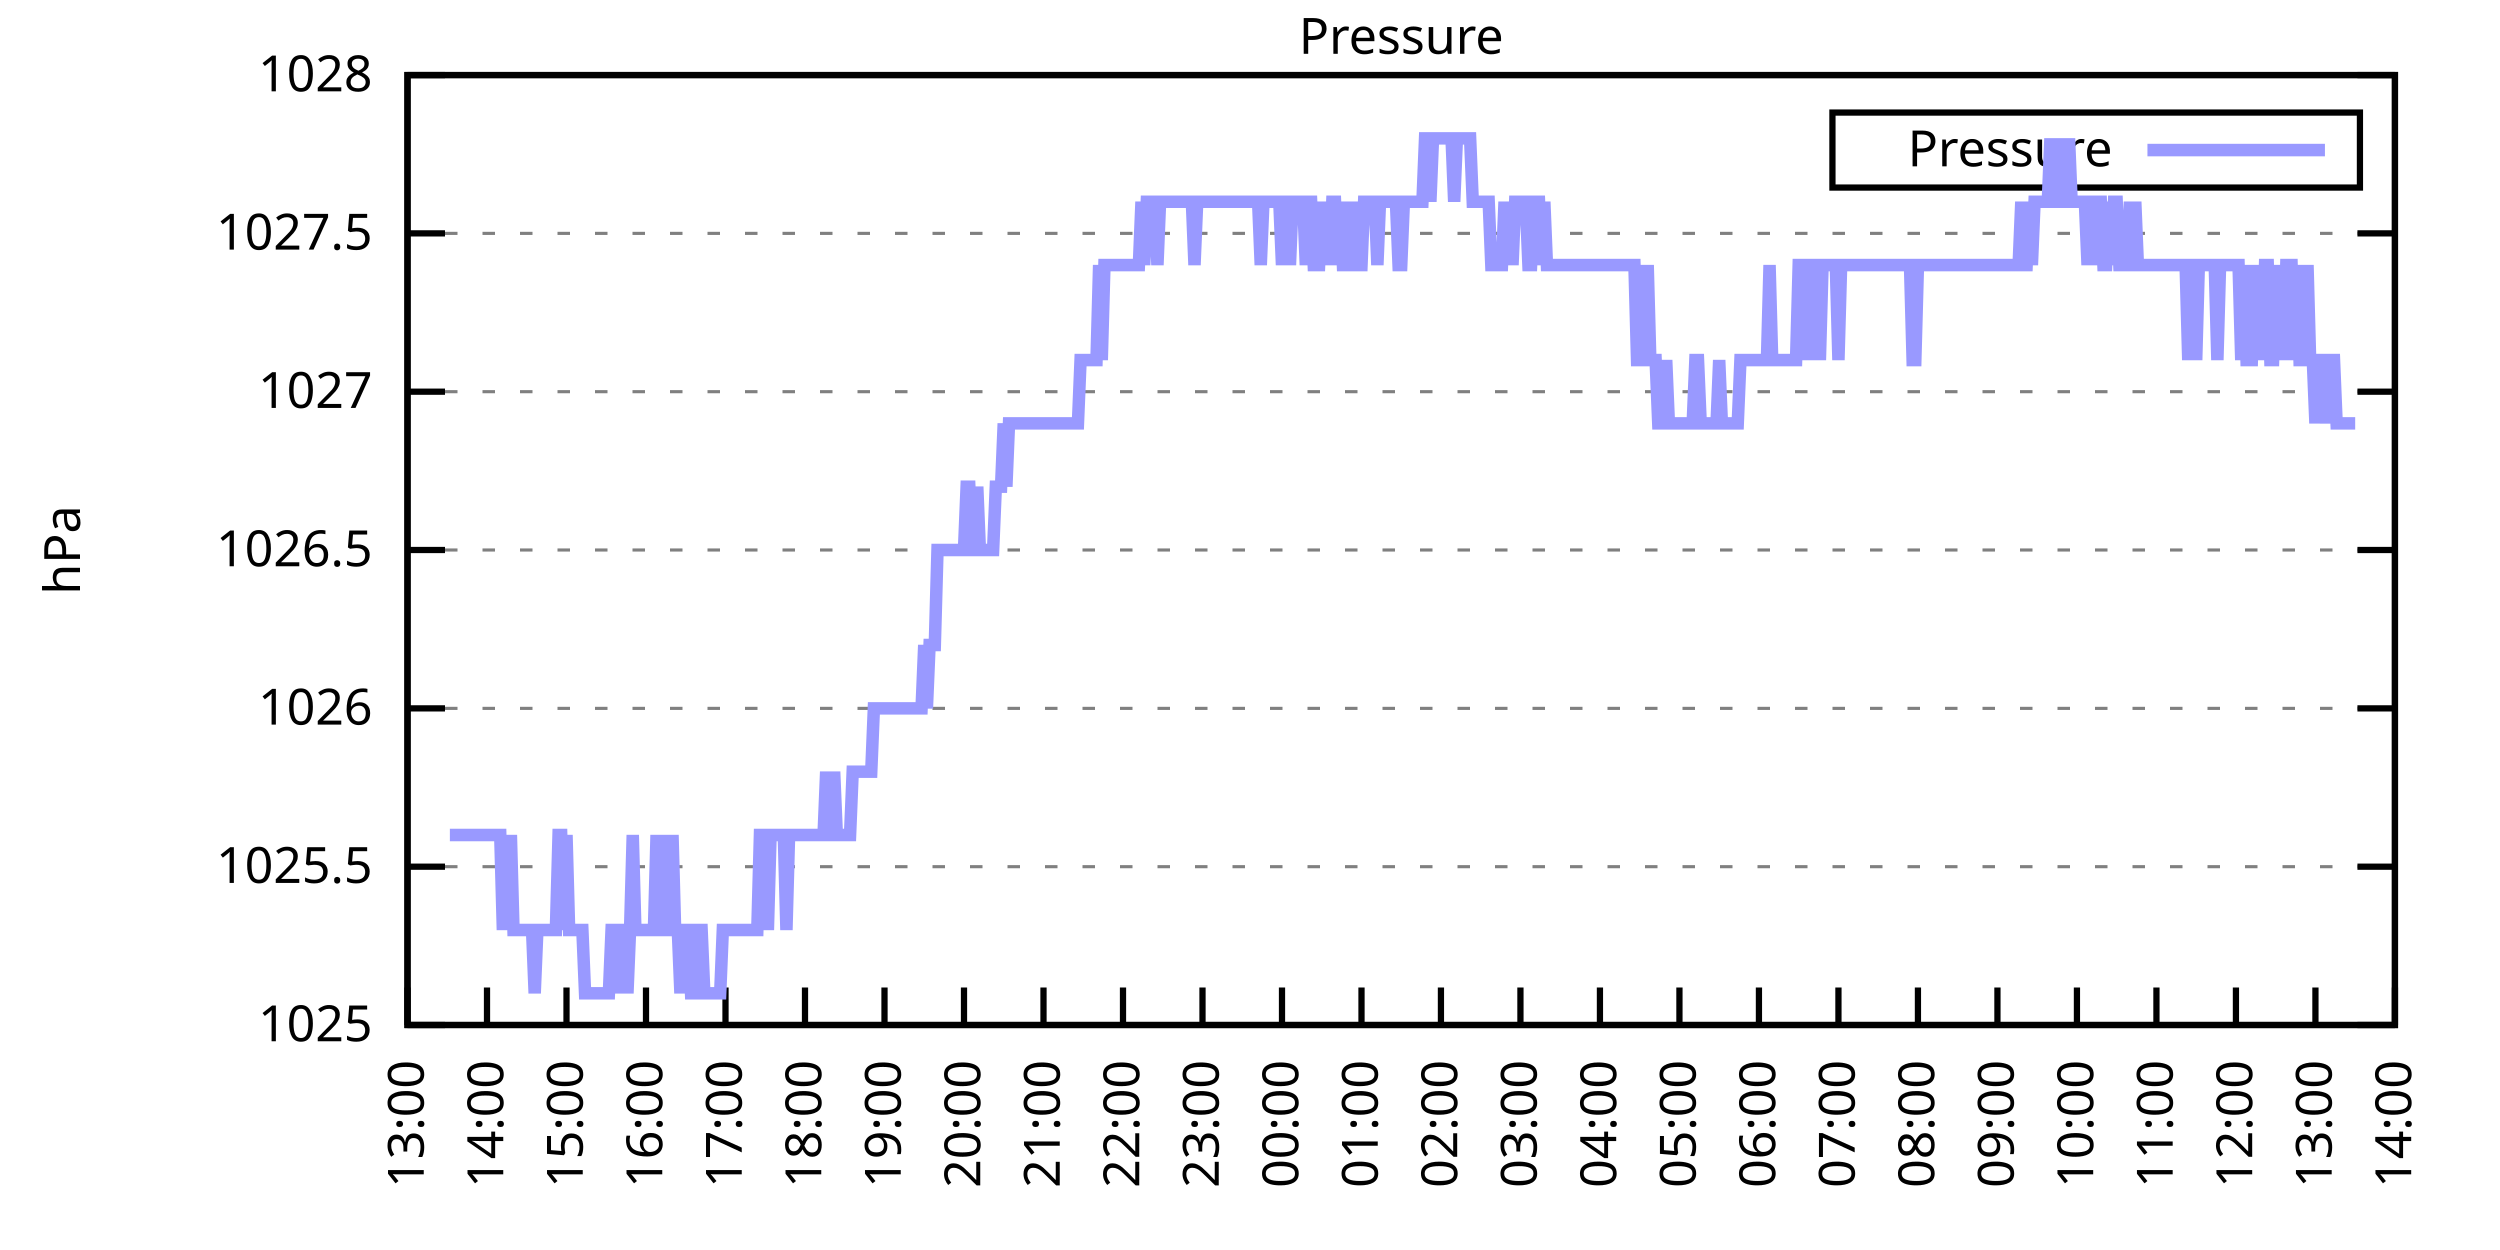
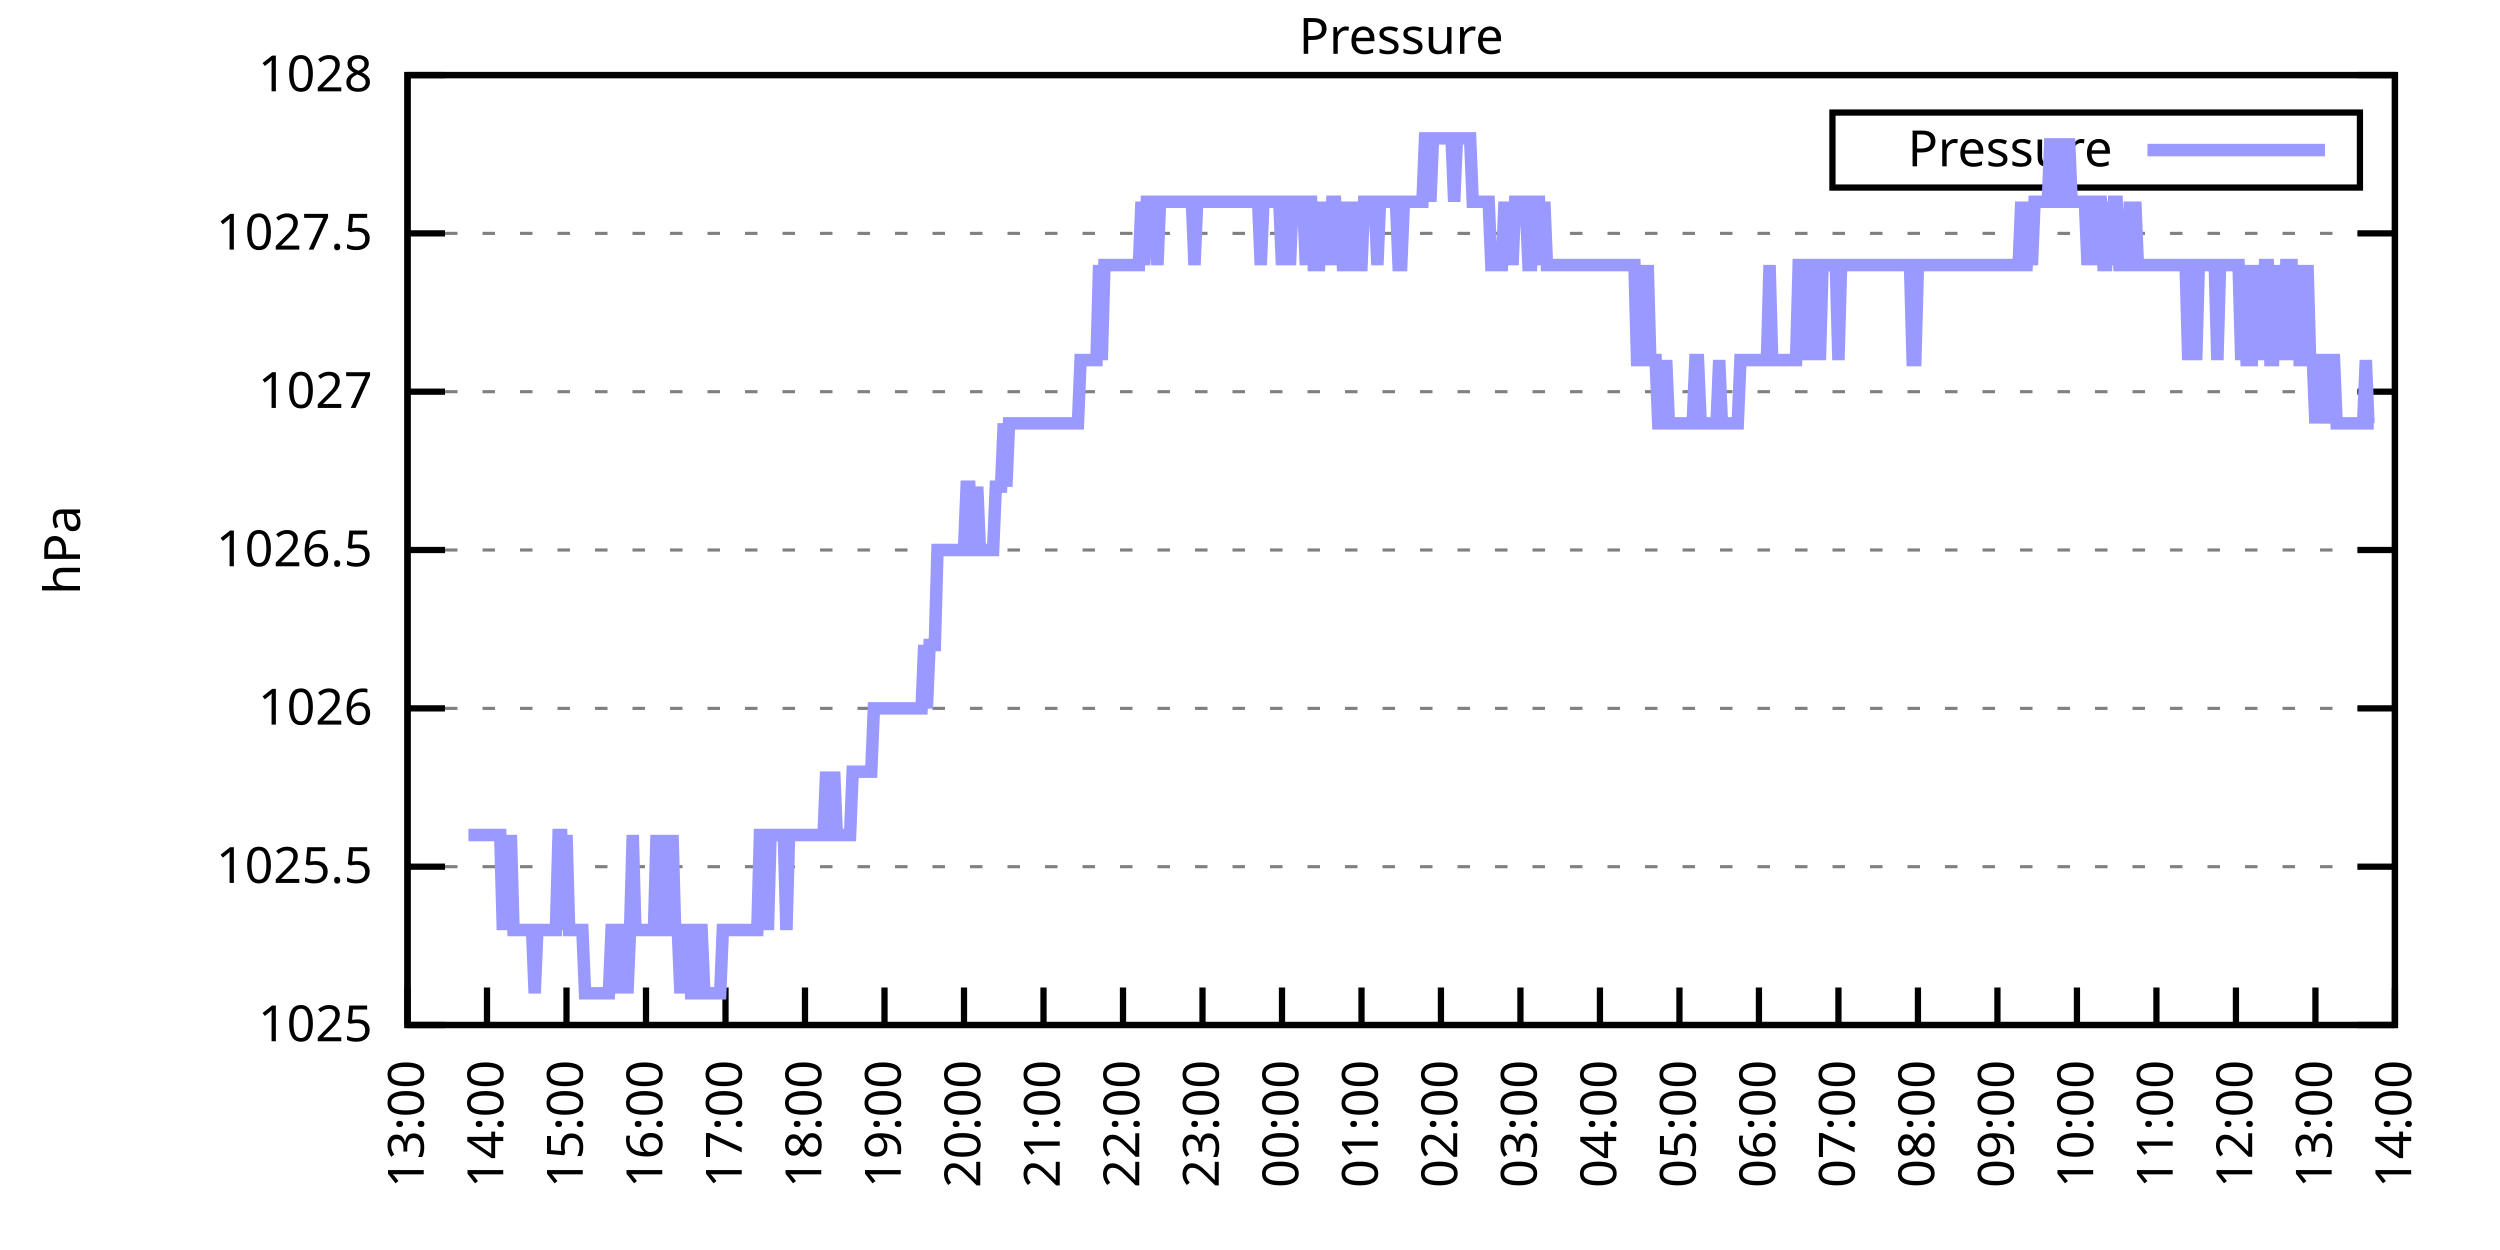
<svg xmlns="http://www.w3.org/2000/svg" xmlns:xlink="http://www.w3.org/1999/xlink" width="400" height="200" viewBox="0 0 400 200">
  <g id="gnuplot_canvas">
    <rect x="0" y="0" width="400" height="200" fill="none" />
    <defs>
      <circle id="gpDot" r="0.5" stroke-width="0.5" stroke="currentColor" />
      <path id="gpPt0" stroke-width="0.333" stroke="currentColor" d="M-1,0 h2 M0,-1 v2" />
      <path id="gpPt1" stroke-width="0.333" stroke="currentColor" d="M-1,-1 L1,1 M1,-1 L-1,1" />
      <path id="gpPt2" stroke-width="0.333" stroke="currentColor" d="M-1,0 L1,0 M0,-1 L0,1 M-1,-1 L1,1 M-1,1 L1,-1" />
      <rect id="gpPt3" stroke-width="0.333" stroke="currentColor" x="-1" y="-1" width="2" height="2" />
      <rect id="gpPt4" stroke-width="0.333" stroke="currentColor" fill="currentColor" x="-1" y="-1" width="2" height="2" />
      <circle id="gpPt5" stroke-width="0.333" stroke="currentColor" cx="0" cy="0" r="1" />
      <use xlink:href="#gpPt5" id="gpPt6" fill="currentColor" stroke="none" />
      <path id="gpPt7" stroke-width="0.333" stroke="currentColor" d="M0,-1.33 L-1.33,0.67 L1.33,0.67 z" />
      <use xlink:href="#gpPt7" id="gpPt8" fill="currentColor" stroke="none" />
      <use xlink:href="#gpPt7" id="gpPt9" stroke="currentColor" transform="rotate(180)" />
      <use xlink:href="#gpPt9" id="gpPt10" fill="currentColor" stroke="none" />
      <use xlink:href="#gpPt3" id="gpPt11" stroke="currentColor" transform="rotate(45)" />
      <use xlink:href="#gpPt11" id="gpPt12" fill="currentColor" stroke="none" />
      <path id="gpPt13" stroke-width="0.333" stroke="currentColor" d="M0,1.330 L1.265,0.411 L0.782,-1.067 L-0.782,-1.076 L-1.265,0.411 z" />
      <use xlink:href="#gpPt13" id="gpPt14" fill="currentColor" stroke="none" />
      <filter id="textbox" filterUnits="objectBoundingBox" x="0" y="0" height="1" width="1">
        <feFlood flood-color="white" flood-opacity="1" result="bgnd" />
        <feComposite in="SourceGraphic" in2="bgnd" operator="atop" />
      </filter>
      <filter id="greybox" filterUnits="objectBoundingBox" x="0" y="0" height="1" width="1">
        <feFlood flood-color="lightgrey" flood-opacity="1" result="grey" />
        <feComposite in="SourceGraphic" in2="grey" operator="atop" />
      </filter>
    </defs>
    <g fill="none" color="white" stroke="currentColor" stroke-width="1.00" stroke-linecap="butt" stroke-linejoin="miter">
</g>
    <g fill="none" color="black" stroke="currentColor" stroke-width="1.00" stroke-linecap="butt" stroke-linejoin="miter">
      <g stroke="none" shape-rendering="crispEdges">
        <polygon fill="rgb(255, 255, 255)" points="65.20,164.00 383.18,164.00 383.18,12.02 65.20,12.02 " />
      </g>
    </g>
    <g fill="none" color="black" stroke="currentColor" stroke-width="1.00" stroke-linecap="butt" stroke-linejoin="miter">
</g>
    <g fill="none" color="black" stroke="black" stroke-width="0.50" stroke-linecap="butt" stroke-linejoin="miter">
</g>
    <g fill="none" color="gray" stroke="currentColor" stroke-width="0.50" stroke-linecap="butt" stroke-linejoin="miter">
      <path stroke="gray" stroke-dasharray="2,4" class="gridline" d="M65.20,164.00 L383.19,164.00  " />
    </g>
    <g fill="none" color="gray" stroke="gray" stroke-width="1.00" stroke-linecap="butt" stroke-linejoin="miter">
</g>
    <g fill="none" color="black" stroke="currentColor" stroke-width="1.00" stroke-linecap="butt" stroke-linejoin="miter">
      <path stroke="black" d="M65.20,164.00 L71.20,164.00 M383.19,164.00 L377.19,164.00  " />
      <g transform="translate(59.60,166.60)" stroke="none" fill="black" font-family="Sans" font-size="8.00" text-anchor="end">
        <text>
          <tspan font-family="Sans"> 1025</tspan>
        </text>
      </g>
    </g>
    <g fill="none" color="black" stroke="currentColor" stroke-width="1.00" stroke-linecap="butt" stroke-linejoin="miter">
</g>
    <g fill="none" color="black" stroke="black" stroke-width="0.50" stroke-linecap="butt" stroke-linejoin="miter">
</g>
    <g fill="none" color="gray" stroke="currentColor" stroke-width="0.50" stroke-linecap="butt" stroke-linejoin="miter">
      <path stroke="gray" stroke-dasharray="2,4" class="gridline" d="M65.20,138.67 L383.19,138.67  " />
    </g>
    <g fill="none" color="gray" stroke="gray" stroke-width="1.00" stroke-linecap="butt" stroke-linejoin="miter">
</g>
    <g fill="none" color="black" stroke="currentColor" stroke-width="1.00" stroke-linecap="butt" stroke-linejoin="miter">
      <path stroke="black" d="M65.20,138.67 L71.20,138.67 M383.19,138.67 L377.19,138.67  " />
      <g transform="translate(59.60,141.27)" stroke="none" fill="black" font-family="Sans" font-size="8.00" text-anchor="end">
        <text>
          <tspan font-family="Sans"> 1025.5</tspan>
        </text>
      </g>
    </g>
    <g fill="none" color="black" stroke="currentColor" stroke-width="1.00" stroke-linecap="butt" stroke-linejoin="miter">
</g>
    <g fill="none" color="black" stroke="black" stroke-width="0.50" stroke-linecap="butt" stroke-linejoin="miter">
</g>
    <g fill="none" color="gray" stroke="currentColor" stroke-width="0.50" stroke-linecap="butt" stroke-linejoin="miter">
      <path stroke="gray" stroke-dasharray="2,4" class="gridline" d="M65.20,113.34 L383.19,113.34  " />
    </g>
    <g fill="none" color="gray" stroke="gray" stroke-width="1.00" stroke-linecap="butt" stroke-linejoin="miter">
</g>
    <g fill="none" color="black" stroke="currentColor" stroke-width="1.00" stroke-linecap="butt" stroke-linejoin="miter">
      <path stroke="black" d="M65.20,113.34 L71.20,113.34 M383.19,113.34 L377.19,113.34  " />
      <g transform="translate(59.60,115.94)" stroke="none" fill="black" font-family="Sans" font-size="8.00" text-anchor="end">
        <text>
          <tspan font-family="Sans"> 1026</tspan>
        </text>
      </g>
    </g>
    <g fill="none" color="black" stroke="currentColor" stroke-width="1.00" stroke-linecap="butt" stroke-linejoin="miter">
</g>
    <g fill="none" color="black" stroke="black" stroke-width="0.50" stroke-linecap="butt" stroke-linejoin="miter">
</g>
    <g fill="none" color="gray" stroke="currentColor" stroke-width="0.50" stroke-linecap="butt" stroke-linejoin="miter">
      <path stroke="gray" stroke-dasharray="2,4" class="gridline" d="M65.20,88.00 L383.19,88.00  " />
    </g>
    <g fill="none" color="gray" stroke="gray" stroke-width="1.00" stroke-linecap="butt" stroke-linejoin="miter">
</g>
    <g fill="none" color="black" stroke="currentColor" stroke-width="1.00" stroke-linecap="butt" stroke-linejoin="miter">
      <path stroke="black" d="M65.20,88.00 L71.20,88.00 M383.19,88.00 L377.19,88.00  " />
      <g transform="translate(59.60,90.60)" stroke="none" fill="black" font-family="Sans" font-size="8.00" text-anchor="end">
        <text>
          <tspan font-family="Sans"> 1026.5</tspan>
        </text>
      </g>
    </g>
    <g fill="none" color="black" stroke="currentColor" stroke-width="1.00" stroke-linecap="butt" stroke-linejoin="miter">
</g>
    <g fill="none" color="black" stroke="black" stroke-width="0.50" stroke-linecap="butt" stroke-linejoin="miter">
</g>
    <g fill="none" color="gray" stroke="currentColor" stroke-width="0.50" stroke-linecap="butt" stroke-linejoin="miter">
      <path stroke="gray" stroke-dasharray="2,4" class="gridline" d="M65.20,62.67 L383.19,62.67  " />
    </g>
    <g fill="none" color="gray" stroke="gray" stroke-width="1.00" stroke-linecap="butt" stroke-linejoin="miter">
</g>
    <g fill="none" color="black" stroke="currentColor" stroke-width="1.00" stroke-linecap="butt" stroke-linejoin="miter">
      <path stroke="black" d="M65.20,62.67 L71.20,62.67 M383.19,62.67 L377.19,62.67  " />
      <g transform="translate(59.60,65.27)" stroke="none" fill="black" font-family="Sans" font-size="8.00" text-anchor="end">
        <text>
          <tspan font-family="Sans"> 1027</tspan>
        </text>
      </g>
    </g>
    <g fill="none" color="black" stroke="currentColor" stroke-width="1.00" stroke-linecap="butt" stroke-linejoin="miter">
</g>
    <g fill="none" color="black" stroke="black" stroke-width="0.50" stroke-linecap="butt" stroke-linejoin="miter">
</g>
    <g fill="none" color="gray" stroke="currentColor" stroke-width="0.50" stroke-linecap="butt" stroke-linejoin="miter">
      <path stroke="gray" stroke-dasharray="2,4" class="gridline" d="M65.20,37.34 L383.19,37.34  " />
    </g>
    <g fill="none" color="gray" stroke="gray" stroke-width="1.00" stroke-linecap="butt" stroke-linejoin="miter">
</g>
    <g fill="none" color="black" stroke="currentColor" stroke-width="1.00" stroke-linecap="butt" stroke-linejoin="miter">
      <path stroke="black" d="M65.20,37.34 L71.20,37.34 M383.19,37.34 L377.19,37.34  " />
      <g transform="translate(59.60,39.94)" stroke="none" fill="black" font-family="Sans" font-size="8.00" text-anchor="end">
        <text>
          <tspan font-family="Sans"> 1027.5</tspan>
        </text>
      </g>
    </g>
    <g fill="none" color="black" stroke="currentColor" stroke-width="1.00" stroke-linecap="butt" stroke-linejoin="miter">
</g>
    <g fill="none" color="black" stroke="black" stroke-width="0.50" stroke-linecap="butt" stroke-linejoin="miter">
</g>
    <g fill="none" color="gray" stroke="currentColor" stroke-width="0.50" stroke-linecap="butt" stroke-linejoin="miter">
      <path stroke="gray" stroke-dasharray="2,4" class="gridline" d="M65.20,12.01 L383.19,12.01  " />
    </g>
    <g fill="none" color="gray" stroke="gray" stroke-width="1.00" stroke-linecap="butt" stroke-linejoin="miter">
</g>
    <g fill="none" color="black" stroke="currentColor" stroke-width="1.00" stroke-linecap="butt" stroke-linejoin="miter">
      <path stroke="black" d="M65.20,12.01 L71.20,12.01 M383.19,12.01 L377.19,12.01  " />
      <g transform="translate(59.60,14.61)" stroke="none" fill="black" font-family="Sans" font-size="8.00" text-anchor="end">
        <text>
          <tspan font-family="Sans"> 1028</tspan>
        </text>
      </g>
    </g>
    <g fill="none" color="black" stroke="currentColor" stroke-width="1.00" stroke-linecap="butt" stroke-linejoin="miter">
      <path stroke="black" d="M65.20,164.00 L65.20,158.00  " />
      <g transform="translate(67.80,169.60) rotate(270.00)" stroke="none" fill="black" font-family="Sans" font-size="8.00" text-anchor="end">
        <text>
          <tspan font-family="Sans">13:00</tspan>
        </text>
      </g>
    </g>
    <g fill="none" color="black" stroke="currentColor" stroke-width="1.00" stroke-linecap="butt" stroke-linejoin="miter">
      <path stroke="black" d="M77.92,164.00 L77.92,158.00  " />
      <g transform="translate(80.52,169.60) rotate(270.00)" stroke="none" fill="black" font-family="Sans" font-size="8.00" text-anchor="end">
        <text>
          <tspan font-family="Sans">14:00</tspan>
        </text>
      </g>
    </g>
    <g fill="none" color="black" stroke="currentColor" stroke-width="1.00" stroke-linecap="butt" stroke-linejoin="miter">
      <path stroke="black" d="M90.64,164.00 L90.64,158.00  " />
      <g transform="translate(93.24,169.60) rotate(270.00)" stroke="none" fill="black" font-family="Sans" font-size="8.00" text-anchor="end">
        <text>
          <tspan font-family="Sans">15:00</tspan>
        </text>
      </g>
    </g>
    <g fill="none" color="black" stroke="currentColor" stroke-width="1.00" stroke-linecap="butt" stroke-linejoin="miter">
      <path stroke="black" d="M103.36,164.00 L103.36,158.00  " />
      <g transform="translate(105.96,169.60) rotate(270.00)" stroke="none" fill="black" font-family="Sans" font-size="8.00" text-anchor="end">
        <text>
          <tspan font-family="Sans">16:00</tspan>
        </text>
      </g>
    </g>
    <g fill="none" color="black" stroke="currentColor" stroke-width="1.00" stroke-linecap="butt" stroke-linejoin="miter">
      <path stroke="black" d="M116.08,164.00 L116.08,158.00  " />
      <g transform="translate(118.68,169.60) rotate(270.00)" stroke="none" fill="black" font-family="Sans" font-size="8.00" text-anchor="end">
        <text>
          <tspan font-family="Sans">17:00</tspan>
        </text>
      </g>
    </g>
    <g fill="none" color="black" stroke="currentColor" stroke-width="1.00" stroke-linecap="butt" stroke-linejoin="miter">
      <path stroke="black" d="M128.80,164.00 L128.80,158.00  " />
      <g transform="translate(131.40,169.60) rotate(270.00)" stroke="none" fill="black" font-family="Sans" font-size="8.00" text-anchor="end">
        <text>
          <tspan font-family="Sans">18:00</tspan>
        </text>
      </g>
    </g>
    <g fill="none" color="black" stroke="currentColor" stroke-width="1.00" stroke-linecap="butt" stroke-linejoin="miter">
      <path stroke="black" d="M141.52,164.00 L141.52,158.00  " />
      <g transform="translate(144.12,169.60) rotate(270.00)" stroke="none" fill="black" font-family="Sans" font-size="8.00" text-anchor="end">
        <text>
          <tspan font-family="Sans">19:00</tspan>
        </text>
      </g>
    </g>
    <g fill="none" color="black" stroke="currentColor" stroke-width="1.00" stroke-linecap="butt" stroke-linejoin="miter">
      <path stroke="black" d="M154.24,164.00 L154.24,158.00  " />
      <g transform="translate(156.84,169.60) rotate(270.00)" stroke="none" fill="black" font-family="Sans" font-size="8.00" text-anchor="end">
        <text>
          <tspan font-family="Sans">20:00</tspan>
        </text>
      </g>
    </g>
    <g fill="none" color="black" stroke="currentColor" stroke-width="1.00" stroke-linecap="butt" stroke-linejoin="miter">
      <path stroke="black" d="M166.96,164.00 L166.96,158.00  " />
      <g transform="translate(169.56,169.60) rotate(270.00)" stroke="none" fill="black" font-family="Sans" font-size="8.00" text-anchor="end">
        <text>
          <tspan font-family="Sans">21:00</tspan>
        </text>
      </g>
    </g>
    <g fill="none" color="black" stroke="currentColor" stroke-width="1.00" stroke-linecap="butt" stroke-linejoin="miter">
      <path stroke="black" d="M179.68,164.00 L179.68,158.00  " />
      <g transform="translate(182.28,169.60) rotate(270.00)" stroke="none" fill="black" font-family="Sans" font-size="8.00" text-anchor="end">
        <text>
          <tspan font-family="Sans">22:00</tspan>
        </text>
      </g>
    </g>
    <g fill="none" color="black" stroke="currentColor" stroke-width="1.00" stroke-linecap="butt" stroke-linejoin="miter">
      <path stroke="black" d="M192.40,164.00 L192.40,158.00  " />
      <g transform="translate(195.00,169.60) rotate(270.00)" stroke="none" fill="black" font-family="Sans" font-size="8.00" text-anchor="end">
        <text>
          <tspan font-family="Sans">23:00</tspan>
        </text>
      </g>
    </g>
    <g fill="none" color="black" stroke="currentColor" stroke-width="1.00" stroke-linecap="butt" stroke-linejoin="miter">
      <path stroke="black" d="M205.12,164.00 L205.12,158.00  " />
      <g transform="translate(207.72,169.60) rotate(270.00)" stroke="none" fill="black" font-family="Sans" font-size="8.00" text-anchor="end">
        <text>
          <tspan font-family="Sans">00:00</tspan>
        </text>
      </g>
    </g>
    <g fill="none" color="black" stroke="currentColor" stroke-width="1.00" stroke-linecap="butt" stroke-linejoin="miter">
      <path stroke="black" d="M217.84,164.00 L217.84,158.00  " />
      <g transform="translate(220.44,169.60) rotate(270.00)" stroke="none" fill="black" font-family="Sans" font-size="8.00" text-anchor="end">
        <text>
          <tspan font-family="Sans">01:00</tspan>
        </text>
      </g>
    </g>
    <g fill="none" color="black" stroke="currentColor" stroke-width="1.00" stroke-linecap="butt" stroke-linejoin="miter">
      <path stroke="black" d="M230.55,164.00 L230.55,158.00  " />
      <g transform="translate(233.15,169.60) rotate(270.00)" stroke="none" fill="black" font-family="Sans" font-size="8.00" text-anchor="end">
        <text>
          <tspan font-family="Sans">02:00</tspan>
        </text>
      </g>
    </g>
    <g fill="none" color="black" stroke="currentColor" stroke-width="1.00" stroke-linecap="butt" stroke-linejoin="miter">
      <path stroke="black" d="M243.27,164.00 L243.27,158.00  " />
      <g transform="translate(245.87,169.60) rotate(270.00)" stroke="none" fill="black" font-family="Sans" font-size="8.00" text-anchor="end">
        <text>
          <tspan font-family="Sans">03:00</tspan>
        </text>
      </g>
    </g>
    <g fill="none" color="black" stroke="currentColor" stroke-width="1.00" stroke-linecap="butt" stroke-linejoin="miter">
      <path stroke="black" d="M255.99,164.00 L255.99,158.00  " />
      <g transform="translate(258.59,169.60) rotate(270.00)" stroke="none" fill="black" font-family="Sans" font-size="8.00" text-anchor="end">
        <text>
          <tspan font-family="Sans">04:00</tspan>
        </text>
      </g>
    </g>
    <g fill="none" color="black" stroke="currentColor" stroke-width="1.00" stroke-linecap="butt" stroke-linejoin="miter">
      <path stroke="black" d="M268.71,164.00 L268.71,158.00  " />
      <g transform="translate(271.31,169.60) rotate(270.00)" stroke="none" fill="black" font-family="Sans" font-size="8.00" text-anchor="end">
        <text>
          <tspan font-family="Sans">05:00</tspan>
        </text>
      </g>
    </g>
    <g fill="none" color="black" stroke="currentColor" stroke-width="1.00" stroke-linecap="butt" stroke-linejoin="miter">
      <path stroke="black" d="M281.43,164.00 L281.43,158.00  " />
      <g transform="translate(284.03,169.60) rotate(270.00)" stroke="none" fill="black" font-family="Sans" font-size="8.00" text-anchor="end">
        <text>
          <tspan font-family="Sans">06:00</tspan>
        </text>
      </g>
    </g>
    <g fill="none" color="black" stroke="currentColor" stroke-width="1.00" stroke-linecap="butt" stroke-linejoin="miter">
      <path stroke="black" d="M294.15,164.00 L294.15,158.00  " />
      <g transform="translate(296.75,169.60) rotate(270.00)" stroke="none" fill="black" font-family="Sans" font-size="8.00" text-anchor="end">
        <text>
          <tspan font-family="Sans">07:00</tspan>
        </text>
      </g>
    </g>
    <g fill="none" color="black" stroke="currentColor" stroke-width="1.00" stroke-linecap="butt" stroke-linejoin="miter">
      <path stroke="black" d="M306.87,164.00 L306.87,158.00  " />
      <g transform="translate(309.47,169.60) rotate(270.00)" stroke="none" fill="black" font-family="Sans" font-size="8.00" text-anchor="end">
        <text>
          <tspan font-family="Sans">08:00</tspan>
        </text>
      </g>
    </g>
    <g fill="none" color="black" stroke="currentColor" stroke-width="1.00" stroke-linecap="butt" stroke-linejoin="miter">
      <path stroke="black" d="M319.59,164.00 L319.59,158.00  " />
      <g transform="translate(322.19,169.60) rotate(270.00)" stroke="none" fill="black" font-family="Sans" font-size="8.00" text-anchor="end">
        <text>
          <tspan font-family="Sans">09:00</tspan>
        </text>
      </g>
    </g>
    <g fill="none" color="black" stroke="currentColor" stroke-width="1.00" stroke-linecap="butt" stroke-linejoin="miter">
      <path stroke="black" d="M332.31,164.00 L332.31,158.00  " />
      <g transform="translate(334.91,169.60) rotate(270.00)" stroke="none" fill="black" font-family="Sans" font-size="8.00" text-anchor="end">
        <text>
          <tspan font-family="Sans">10:00</tspan>
        </text>
      </g>
    </g>
    <g fill="none" color="black" stroke="currentColor" stroke-width="1.00" stroke-linecap="butt" stroke-linejoin="miter">
      <path stroke="black" d="M345.03,164.00 L345.03,158.00  " />
      <g transform="translate(347.63,169.60) rotate(270.00)" stroke="none" fill="black" font-family="Sans" font-size="8.00" text-anchor="end">
        <text>
          <tspan font-family="Sans">11:00</tspan>
        </text>
      </g>
    </g>
    <g fill="none" color="black" stroke="currentColor" stroke-width="1.00" stroke-linecap="butt" stroke-linejoin="miter">
      <path stroke="black" d="M357.75,164.00 L357.75,158.00  " />
      <g transform="translate(360.35,169.60) rotate(270.00)" stroke="none" fill="black" font-family="Sans" font-size="8.00" text-anchor="end">
        <text>
          <tspan font-family="Sans">12:00</tspan>
        </text>
      </g>
    </g>
    <g fill="none" color="black" stroke="currentColor" stroke-width="1.00" stroke-linecap="butt" stroke-linejoin="miter">
      <path stroke="black" d="M370.47,164.00 L370.47,158.00  " />
      <g transform="translate(373.07,169.60) rotate(270.00)" stroke="none" fill="black" font-family="Sans" font-size="8.00" text-anchor="end">
        <text>
          <tspan font-family="Sans">13:00</tspan>
        </text>
      </g>
    </g>
    <g fill="none" color="black" stroke="currentColor" stroke-width="1.00" stroke-linecap="butt" stroke-linejoin="miter">
      <path stroke="black" d="M383.19,164.00 L383.19,158.00  " />
      <g transform="translate(385.79,169.60) rotate(270.00)" stroke="none" fill="black" font-family="Sans" font-size="8.00" text-anchor="end">
        <text>
          <tspan font-family="Sans">14:00</tspan>
        </text>
      </g>
    </g>
    <g fill="none" color="black" stroke="currentColor" stroke-width="1.00" stroke-linecap="butt" stroke-linejoin="miter">
</g>
    <g fill="none" color="black" stroke="currentColor" stroke-width="1.00" stroke-linecap="butt" stroke-linejoin="miter">
      <path stroke="black" d="M65.20,12.01 L65.20,164.00 L383.19,164.00 L383.19,12.01 L65.20,12.01 Z  " />
    </g>
    <g fill="none" color="black" stroke="currentColor" stroke-width="1.00" stroke-linecap="butt" stroke-linejoin="miter">
</g>
    <g fill="none" color="black" stroke="currentColor" stroke-width="1.00" stroke-linecap="butt" stroke-linejoin="miter">
      <path stroke="black" d="M293.19,30.01 L293.19,18.01 L377.59,18.01 L377.59,30.01 L293.19,30.01 Z  " />
    </g>
    <g id="Pressure_plot_1">
      <g fill="none" color="white" stroke="black" stroke-width="2.00" stroke-linecap="butt" stroke-linejoin="miter">
</g>
      <g fill="none" color="black" stroke="currentColor" stroke-width="2.00" stroke-linecap="butt" stroke-linejoin="miter">
        <g transform="translate(337.99,26.61)" stroke="none" fill="black" font-family="Sans" font-size="8.00" text-anchor="end">
          <text>
            <tspan font-family="Sans">Pressure</tspan>
          </text>
        </g>
      </g>
      <g fill="none" color="black" stroke="currentColor" stroke-width="2.00" stroke-linecap="butt" stroke-linejoin="miter">
-         <path stroke="rgb(153, 153, 255)" d="M343.59,24.01 L371.99,24.01 M71.98,133.60 L72.41,133.60 L72.83,133.60 L73.26,133.60 L73.68,133.60 L74.10,133.60   L74.53,133.60 L74.95,133.60 L75.38,133.60 L75.80,133.60 L76.22,133.60 L76.65,133.60 L77.07,133.60 L77.50,133.60   L77.92,133.60 L78.34,133.60 L78.77,133.60 L79.19,133.60 L79.62,133.60 L80.04,133.60 L80.46,148.80 L80.89,133.60   L81.31,148.80 L81.74,133.60 L82.16,148.80 L82.58,148.80 L83.01,148.80 L83.43,148.80 L83.86,148.80 L84.28,148.80   L84.70,148.80 L85.13,148.80 L85.55,158.93 L85.98,148.80 L86.40,148.80 L86.82,148.80 L87.25,148.80 L87.67,148.80   L88.10,148.80 L88.52,148.80 L88.94,148.80 L89.37,133.60 L89.79,133.60 L90.22,148.80 L90.64,133.60 L91.06,148.80   L91.49,148.80 L91.91,148.80 L92.34,148.80 L92.76,148.80 L93.18,148.80 L93.61,158.93 L94.03,158.93 L94.46,158.93   L94.88,158.93 L95.30,158.93 L95.73,158.93 L96.15,158.93 L96.58,158.93 L97.00,158.93 L97.42,158.93 L97.85,148.80   L98.27,148.80 L98.69,158.93 L99.12,148.80 L99.54,148.80 L99.97,148.80 L100.39,158.93 L100.81,148.80 L101.24,133.60   L101.66,148.80 L102.09,148.80 L102.51,148.80 L102.93,148.80 L103.36,148.80 L103.78,148.80 L104.21,148.80 L104.63,148.80   L105.05,133.60 L105.48,148.80 L105.90,133.60 L106.33,148.80 L106.75,148.80 L107.17,148.80 L107.60,133.60 L108.02,148.80   L108.45,148.80 L108.87,158.93 L109.29,148.80 L109.72,148.80 L110.14,148.80 L110.57,158.93 L110.99,158.93 L111.41,158.93   L111.84,148.80 L112.26,148.80 L112.69,158.93 L113.11,158.93 L113.53,158.93 L113.96,158.93 L114.38,158.93 L114.81,158.93   L115.23,158.93 L115.65,148.80 L116.08,148.80 L116.50,148.80 L116.93,148.80 L117.35,148.80 L117.77,148.80 L118.20,148.80   L118.62,148.80 L119.05,148.80 L119.47,148.80 L119.89,148.80 L120.32,148.80 L120.74,148.80 L121.17,148.80 L121.59,133.60   L122.01,133.60 L122.44,133.60 L122.86,148.80 L123.29,133.60 L123.71,133.60 L124.13,133.60 L124.56,133.60 L124.98,133.60   L125.41,133.60 L125.83,148.80 L126.25,133.60 L126.68,133.60 L127.10,133.60 L127.53,133.60 L127.95,133.60 L128.37,133.60   L128.80,133.60 L129.22,133.60 L129.65,133.60 L130.07,133.60 L130.49,133.60 L130.92,133.60 L131.34,133.60 L131.77,133.60   L132.19,123.47 L132.61,133.60 L133.04,133.60 L133.46,123.47 L133.89,133.60 L134.31,133.60 L134.73,133.60 L135.16,133.60   L135.58,133.60 L136.01,133.60 L136.43,123.47 L136.85,123.47 L137.28,123.47 L137.70,123.47 L138.13,123.47 L138.55,123.47   L138.97,123.47 L139.40,123.47 L139.82,113.34 L140.25,113.34 L140.67,113.34 L141.09,113.34 L141.52,113.34 L141.94,113.34   L142.37,113.34 L142.79,113.34 L143.21,113.34 L143.64,113.34 L144.06,113.34 L144.49,113.34 L144.91,113.34 L145.33,113.34   L145.76,113.34 L146.18,113.34 L146.61,113.34 L147.03,113.34 L147.45,113.34 L147.88,103.20 L148.30,113.34 L148.73,103.20   L149.15,103.20 L149.57,103.20 L150.00,88.00 L150.42,88.00 L150.85,88.00 L151.27,88.00 L151.69,88.00 L152.12,88.00   L152.54,88.00 L152.97,88.00 L153.39,88.00 L153.81,88.00 L154.24,88.00 L154.66,77.87 L155.09,77.87 L155.51,88.00   L155.93,88.00 L156.36,77.87 L156.78,88.00 L157.21,88.00 L157.63,88.00 L158.05,88.00 L158.48,88.00 L158.90,88.00   L159.33,77.87 L159.75,77.87 L160.17,77.87 L160.60,67.74 L161.02,77.87 L161.44,67.74 L161.87,67.74 L162.29,67.74   L162.72,67.74 L163.14,67.74 L163.56,67.74 L163.99,67.74 L164.41,67.74 L164.84,67.74 L165.26,67.74 L165.68,67.74   L166.11,67.74 L166.53,67.74 L166.96,67.74 L167.38,67.74 L167.80,67.74 L168.23,67.74 L168.65,67.74 L169.08,67.74   L169.50,67.74 L169.92,67.74 L170.35,67.74 L170.77,67.74 L171.20,67.74 L171.62,67.74 L172.04,67.74 L172.47,67.74   L172.89,57.61 L173.32,57.61 L173.74,57.61 L174.16,57.61 L174.59,57.61 L175.01,57.61 L175.44,57.61 L175.86,42.41   L176.28,57.61 L176.71,42.41 L177.13,42.41 L177.56,42.41 L177.98,42.41 L178.40,42.41 L178.83,42.41 L179.25,42.41   L179.68,42.41 L180.10,42.41 L180.52,42.41 L180.95,42.41 L181.37,42.41 L181.80,42.41 L182.22,42.41 L182.64,32.28   L183.07,42.41 L183.49,32.28 L183.92,32.28 L184.34,32.28 L184.76,32.28 L185.19,42.41 L185.61,32.28 L186.04,32.28   L186.46,32.28 L186.88,32.28 L187.31,32.28 L187.73,32.28 L188.16,32.28 L188.58,32.28 L189.00,32.28 L189.43,32.28   L189.85,32.28 L190.28,32.28 L190.70,32.28 L191.12,42.41 L191.55,32.28 L191.97,32.28 L192.40,32.28 L192.82,32.28   L193.24,32.28 L193.67,32.28 L194.09,32.28 L194.52,32.28 L194.94,32.28 L195.36,32.28 L195.79,32.28 L196.21,32.28   L196.64,32.28 L197.06,32.28 L197.48,32.28 L197.91,32.28 L198.33,32.28 L198.76,32.28 L199.18,32.28 L199.60,32.28   L200.03,32.28 L200.45,32.28 L200.88,32.28 L201.30,32.28 L201.72,42.41 L202.15,32.28 L202.57,32.28 L203.00,32.28   L203.42,32.28 L203.84,32.28 L204.27,32.28 L204.69,32.28 L205.12,42.41 L205.54,32.28 L205.96,32.28 L206.39,42.41   L206.81,32.28 L207.24,32.28 L207.66,32.28 L208.08,32.28 L208.51,32.28 L208.93,42.41 L209.36,32.28 L209.78,32.28   L210.20,42.41 L210.63,42.41 L211.05,42.41 L211.48,32.28 L211.90,42.41 L212.32,32.28 L212.75,42.41 L213.17,32.28   L213.60,32.28 L214.02,42.41 L214.44,32.28 L214.87,42.41 L215.29,42.41 L215.72,42.41 L216.14,32.28 L216.56,42.41   L216.99,32.28 L217.41,42.41 L217.84,42.41 L218.26,32.28 L218.68,32.28 L219.11,32.28 L219.53,32.28 L219.96,32.28   L220.38,42.41 L220.80,32.28 L221.23,32.28 L221.65,32.28 L222.08,32.28 L222.50,32.28 L222.92,32.28 L223.35,32.28   L223.77,42.41 L224.20,42.41 L224.62,32.28 L225.04,32.28 L225.47,32.28 L225.89,32.28 L226.31,32.28 L226.74,32.28   L227.16,32.28 L227.59,32.28 L228.01,22.14 L228.43,22.14 L228.86,32.28 L229.28,22.14 L229.71,22.14 L230.13,22.14   L230.55,22.14 L230.98,22.14 L231.40,22.14 L231.83,22.14 L232.25,22.14 L232.67,32.28 L233.10,22.14 L233.52,22.14   L233.95,22.14 L234.37,22.14 L234.79,22.14 L235.22,22.14 L235.64,32.28 L236.07,32.28 L236.49,32.28 L236.91,32.28   L237.34,32.28 L237.76,32.28 L238.19,32.28 L238.61,42.41 L239.03,42.41 L239.46,42.41 L239.88,42.41 L240.31,42.41   L240.73,32.28 L241.15,42.41 L241.58,32.28 L242.00,42.41 L242.43,32.28 L242.85,32.28 L243.27,32.28 L243.70,32.28   L244.12,32.28 L244.55,42.41 L244.97,42.41 L245.39,32.28 L245.82,32.28 L246.24,32.28 L246.67,42.41 L247.09,32.28   L247.51,42.41 L247.94,42.41 L248.36,42.41 L248.79,42.41 L249.21,42.41 L249.63,42.41 L250.06,42.41 L250.48,42.41   L250.91,42.41 L251.33,42.41 L251.75,42.41 L252.18,42.41 L252.60,42.41 L253.03,42.41 L253.45,42.41 L253.87,42.41   L254.30,42.41 L254.72,42.41 L255.15,42.41 L255.57,42.41 L255.99,42.41 L256.42,42.41 L256.84,42.41 L257.27,42.41   L257.69,42.41 L258.11,42.41 L258.54,42.41 L258.96,42.41 L259.39,42.41 L259.81,42.41 L260.23,42.41 L260.66,42.41   L261.08,42.41 L261.51,42.41 L261.93,57.61 L262.35,57.61 L262.78,42.41 L263.20,57.61 L263.63,42.41 L264.05,57.61   L264.47,57.61 L264.90,57.61 L265.32,67.74 L265.75,67.74 L266.17,67.74 L266.59,57.61 L267.02,67.74 L267.44,67.74   L267.87,67.74 L268.29,67.74 L268.71,67.74 L269.14,67.74 L269.56,67.74 L269.99,67.74 L270.41,67.74 L270.83,67.74   L271.26,57.61 L271.68,57.61 L272.11,67.74 L272.53,67.74 L272.95,67.74 L273.38,67.74 L273.80,67.74 L274.23,67.74   L274.65,67.74 L275.07,57.61 L275.50,67.74 L275.92,67.74 L276.35,67.74 L276.77,67.74 L277.19,67.74 L277.62,67.74   L278.04,67.74 L278.47,57.61 L278.89,57.61 L279.31,57.61 L279.74,57.61 L280.16,57.61 L280.59,57.61 L281.01,57.61   L281.43,57.61 L281.86,57.61 L282.28,57.61 L282.71,57.61 L283.13,42.41 L283.55,57.61 L283.98,57.61 L284.40,57.61   L284.83,57.61 L285.25,57.61 L285.67,57.61 L286.10,57.61 L286.52,57.61 L286.95,57.61 L287.37,57.61 L287.79,42.41   L288.22,42.41 L288.64,57.61 L289.06,42.41 L289.49,42.41 L289.91,42.41 L290.34,57.61 L290.76,42.41 L291.18,57.61   L291.61,42.41 L292.03,42.41 L292.46,42.41 L292.88,42.41 L293.30,42.41 L293.73,42.41 L294.15,57.61 L294.58,42.41   L295.00,42.41 L295.42,42.41 L295.85,42.41 L296.27,42.41 L296.70,42.41 L297.12,42.41 L297.54,42.41 L297.97,42.41   L298.39,42.41 L298.82,42.41 L299.24,42.41 L299.66,42.41 L300.09,42.41 L300.51,42.41 L300.94,42.41 L301.36,42.41   L301.78,42.41 L302.21,42.41 L302.63,42.41 L303.06,42.41 L303.48,42.41 L303.90,42.41 L304.33,42.41 L304.75,42.41   L305.18,42.41 L305.60,42.41 L306.02,57.61 L306.45,57.61 L306.87,42.41 L307.30,42.41 L307.72,42.41 L308.14,42.41   L308.57,42.41 L308.99,42.41 L309.42,42.41 L309.84,42.41 L310.26,42.41 L310.69,42.41 L311.11,42.41 L311.54,42.41   L311.96,42.41 L312.38,42.41 L312.81,42.41 L313.23,42.41 L313.66,42.41 L314.08,42.41 L314.50,42.41 L314.93,42.41   L315.35,42.41 L315.78,42.41 L316.20,42.41 L316.62,42.41 L317.05,42.41 L317.47,42.41 L317.90,42.41 L318.32,42.41   L318.74,42.41 L319.17,42.41 L319.59,42.41 L320.02,42.41 L320.44,42.41 L320.86,42.41 L321.29,42.41 L321.71,42.41   L322.14,42.41 L322.56,42.41 L322.98,42.41 L323.41,32.28 L323.83,42.41 L324.26,42.41 L324.68,32.28 L325.10,42.41   L325.53,32.28 L325.95,32.28 L326.38,32.28 L326.80,32.28 L327.22,32.28 L327.65,32.28 L328.07,22.14 L328.50,32.28   L328.92,32.28 L329.34,22.14 L329.77,32.28 L330.19,32.28 L330.62,32.28 L331.04,22.14 L331.46,32.28 L331.89,32.28   L332.31,32.28 L332.74,32.28 L333.16,32.28 L333.58,32.28 L334.01,42.41 L334.43,32.28 L334.86,42.41 L335.28,32.28   L335.70,32.28 L336.13,32.28 L336.55,42.41 L336.98,42.41 L337.40,32.28 L337.82,42.41 L338.25,32.28 L338.67,32.28   L339.10,42.41 L339.52,42.41 L339.94,42.41 L340.37,42.41 L340.79,32.28 L341.22,42.41 L341.64,32.28 L342.06,42.41   L342.49,42.41 L342.91,42.41 L343.34,42.41 L343.76,42.41 L344.18,42.41 L344.61,42.41 L345.03,42.41 L345.46,42.41   L345.88,42.41 L346.30,42.41 L346.73,42.41 L347.15,42.41 L347.58,42.41 L348.00,42.41 L348.42,42.41 L348.85,42.41   L349.27,42.41 L349.70,42.41 L350.12,57.61 L350.54,42.41 L350.97,42.41 L351.39,57.61 L351.81,42.41 L352.24,42.41   L352.66,42.41 L353.09,42.41 L353.51,42.41 L353.93,42.41 L354.36,42.41 L354.78,57.61 L355.21,42.41 L355.63,42.41   L356.05,42.41 L356.48,42.41 L356.90,42.41 L357.33,42.41 L357.75,42.41 L358.17,42.41 L358.60,57.61 L359.02,42.41   L359.45,57.61 L359.87,57.61 L360.29,57.61 L360.72,42.41 L361.14,57.61 L361.57,42.41 L361.99,57.61 L362.41,42.41   L362.84,42.41 L363.26,57.61 L363.69,57.61 L364.11,42.41 L364.53,57.61 L364.96,42.41 L365.38,57.61 L365.81,42.41   L366.23,42.41 L366.65,42.41 L367.08,57.61 L367.50,42.41 L367.93,57.61 L368.35,57.61 L368.77,57.61 L369.20,42.41   L369.62,57.61 L370.05,57.61 L370.47,67.74 L370.89,57.61 L371.32,57.61 L371.74,57.61 L372.17,67.74 L372.59,57.61   L373.01,57.61 L373.44,57.61 L373.86,67.74 L374.29,67.74 L374.71,67.74 L375.13,67.74 L375.56,67.74 L375.98,67.74   L376.41,67.74 L376.83,67.74  " />
+         <path stroke="rgb(153, 153, 255)" d="M343.59,24.01 L371.99,24.01 M74.95,133.60 L75.38,133.60 L75.80,133.60 L76.22,133.60 L76.65,133.60 L77.07,133.60   L77.50,133.60 L77.92,133.60 L78.34,133.60 L78.77,133.60 L79.19,133.60 L79.62,133.60 L80.04,133.60 L80.46,148.80   L80.89,133.60 L81.31,148.80 L81.74,133.60 L82.16,148.80 L82.58,148.80 L83.01,148.80 L83.43,148.80 L83.86,148.80   L84.28,148.80 L84.70,148.80 L85.13,148.80 L85.55,158.93 L85.98,148.80 L86.40,148.80 L86.82,148.80 L87.25,148.80   L87.67,148.80 L88.10,148.80 L88.52,148.80 L88.94,148.80 L89.37,133.60 L89.79,133.60 L90.22,148.80 L90.64,133.60   L91.06,148.80 L91.49,148.80 L91.91,148.80 L92.34,148.80 L92.76,148.80 L93.18,148.80 L93.61,158.93 L94.03,158.93   L94.46,158.93 L94.88,158.93 L95.30,158.93 L95.73,158.93 L96.15,158.93 L96.58,158.93 L97.00,158.93 L97.42,158.93   L97.85,148.80 L98.27,148.80 L98.69,158.93 L99.12,148.80 L99.54,148.80 L99.97,148.80 L100.39,158.93 L100.81,148.80   L101.24,133.60 L101.66,148.80 L102.09,148.80 L102.51,148.80 L102.93,148.80 L103.36,148.80 L103.78,148.80 L104.21,148.80   L104.63,148.80 L105.05,133.60 L105.48,148.80 L105.90,133.60 L106.33,148.80 L106.75,148.80 L107.17,148.80 L107.60,133.60   L108.02,148.80 L108.45,148.80 L108.87,158.93 L109.29,148.80 L109.72,148.80 L110.14,148.80 L110.57,158.93 L110.99,158.93   L111.41,158.93 L111.84,148.80 L112.26,148.80 L112.69,158.93 L113.11,158.93 L113.53,158.93 L113.96,158.93 L114.38,158.93   L114.81,158.93 L115.23,158.93 L115.65,148.80 L116.08,148.80 L116.50,148.80 L116.93,148.80 L117.35,148.80 L117.77,148.80   L118.20,148.80 L118.62,148.80 L119.05,148.80 L119.47,148.80 L119.89,148.80 L120.32,148.80 L120.74,148.80 L121.17,148.80   L121.59,133.60 L122.01,133.60 L122.44,133.60 L122.86,148.80 L123.29,133.60 L123.71,133.60 L124.13,133.60 L124.56,133.60   L124.98,133.60 L125.41,133.60 L125.83,148.80 L126.25,133.60 L126.68,133.60 L127.10,133.60 L127.53,133.60 L127.95,133.60   L128.37,133.60 L128.80,133.60 L129.22,133.60 L129.65,133.60 L130.07,133.60 L130.49,133.60 L130.92,133.60 L131.34,133.60   L131.77,133.60 L132.19,123.47 L132.61,133.60 L133.04,133.60 L133.46,123.47 L133.89,133.60 L134.31,133.60 L134.73,133.60   L135.16,133.60 L135.58,133.60 L136.01,133.60 L136.43,123.47 L136.85,123.47 L137.28,123.47 L137.70,123.47 L138.13,123.47   L138.55,123.47 L138.97,123.47 L139.40,123.47 L139.82,113.34 L140.25,113.34 L140.67,113.34 L141.09,113.34 L141.52,113.34   L141.94,113.34 L142.37,113.34 L142.79,113.34 L143.21,113.34 L143.64,113.34 L144.06,113.34 L144.49,113.34 L144.91,113.34   L145.33,113.34 L145.76,113.34 L146.18,113.34 L146.61,113.34 L147.03,113.34 L147.45,113.34 L147.88,103.20 L148.30,113.34   L148.73,103.20 L149.15,103.20 L149.57,103.20 L150.00,88.00 L150.42,88.00 L150.85,88.00 L151.27,88.00 L151.69,88.00   L152.12,88.00 L152.54,88.00 L152.97,88.00 L153.39,88.00 L153.81,88.00 L154.24,88.00 L154.66,77.87 L155.09,77.87   L155.51,88.00 L155.93,88.00 L156.36,77.87 L156.78,88.00 L157.21,88.00 L157.63,88.00 L158.05,88.00 L158.48,88.00   L158.90,88.00 L159.33,77.87 L159.75,77.87 L160.17,77.87 L160.60,67.74 L161.02,77.87 L161.44,67.74 L161.87,67.74   L162.29,67.74 L162.72,67.74 L163.14,67.74 L163.56,67.74 L163.99,67.74 L164.41,67.74 L164.84,67.74 L165.26,67.74   L165.68,67.74 L166.11,67.74 L166.53,67.74 L166.96,67.74 L167.38,67.74 L167.80,67.74 L168.23,67.74 L168.65,67.74   L169.08,67.74 L169.50,67.74 L169.92,67.74 L170.35,67.74 L170.77,67.74 L171.20,67.74 L171.62,67.74 L172.04,67.74   L172.47,67.74 L172.89,57.61 L173.32,57.61 L173.74,57.61 L174.16,57.61 L174.59,57.61 L175.01,57.61 L175.44,57.61   L175.86,42.41 L176.28,57.61 L176.71,42.41 L177.13,42.41 L177.56,42.41 L177.98,42.41 L178.40,42.41 L178.83,42.41   L179.25,42.41 L179.68,42.41 L180.10,42.41 L180.52,42.41 L180.95,42.41 L181.37,42.41 L181.80,42.41 L182.22,42.41   L182.64,32.28 L183.07,42.41 L183.49,32.28 L183.92,32.28 L184.34,32.28 L184.76,32.28 L185.19,42.41 L185.61,32.28   L186.04,32.28 L186.46,32.28 L186.88,32.28 L187.31,32.28 L187.73,32.28 L188.16,32.28 L188.58,32.28 L189.00,32.28   L189.43,32.28 L189.85,32.28 L190.28,32.28 L190.70,32.28 L191.12,42.41 L191.55,32.28 L191.97,32.28 L192.40,32.28   L192.82,32.28 L193.24,32.28 L193.67,32.28 L194.09,32.28 L194.52,32.28 L194.94,32.28 L195.36,32.28 L195.79,32.28   L196.21,32.28 L196.64,32.28 L197.06,32.28 L197.48,32.28 L197.91,32.28 L198.33,32.28 L198.76,32.28 L199.18,32.28   L199.60,32.28 L200.03,32.28 L200.45,32.28 L200.88,32.28 L201.30,32.28 L201.72,42.41 L202.15,32.28 L202.57,32.28   L203.00,32.28 L203.42,32.28 L203.84,32.28 L204.27,32.28 L204.69,32.28 L205.12,42.41 L205.54,32.28 L205.96,32.28   L206.39,42.41 L206.81,32.28 L207.24,32.28 L207.66,32.28 L208.08,32.28 L208.51,32.28 L208.93,42.41 L209.36,32.28   L209.78,32.28 L210.20,42.41 L210.63,42.41 L211.05,42.41 L211.48,32.28 L211.90,42.41 L212.32,32.28 L212.75,42.41   L213.17,32.28 L213.60,32.28 L214.02,42.41 L214.44,32.28 L214.87,42.41 L215.29,42.41 L215.72,42.41 L216.14,32.28   L216.56,42.41 L216.99,32.28 L217.41,42.41 L217.84,42.41 L218.26,32.28 L218.68,32.28 L219.11,32.28 L219.53,32.28   L219.96,32.28 L220.38,42.41 L220.80,32.28 L221.23,32.28 L221.65,32.28 L222.08,32.28 L222.50,32.28 L222.92,32.28   L223.35,32.28 L223.77,42.41 L224.20,42.41 L224.62,32.28 L225.04,32.28 L225.47,32.28 L225.89,32.28 L226.31,32.28   L226.74,32.28 L227.16,32.28 L227.59,32.28 L228.01,22.14 L228.43,22.14 L228.86,32.28 L229.28,22.14 L229.71,22.14   L230.13,22.14 L230.55,22.14 L230.98,22.14 L231.40,22.14 L231.83,22.14 L232.25,22.14 L232.67,32.28 L233.10,22.14   L233.52,22.14 L233.95,22.14 L234.37,22.14 L234.79,22.14 L235.22,22.14 L235.64,32.28 L236.07,32.28 L236.49,32.28   L236.91,32.28 L237.34,32.28 L237.76,32.28 L238.19,32.28 L238.61,42.41 L239.03,42.41 L239.46,42.41 L239.88,42.41   L240.31,42.41 L240.73,32.28 L241.15,42.41 L241.58,32.28 L242.00,42.41 L242.43,32.28 L242.85,32.28 L243.27,32.28   L243.70,32.28 L244.12,32.28 L244.55,42.41 L244.97,42.41 L245.39,32.28 L245.82,32.28 L246.24,32.28 L246.67,42.41   L247.09,32.28 L247.51,42.41 L247.94,42.41 L248.36,42.41 L248.79,42.41 L249.21,42.41 L249.63,42.41 L250.06,42.41   L250.48,42.41 L250.91,42.41 L251.33,42.41 L251.75,42.41 L252.18,42.41 L252.60,42.41 L253.03,42.41 L253.45,42.41   L253.87,42.41 L254.30,42.41 L254.72,42.41 L255.15,42.41 L255.57,42.41 L255.99,42.41 L256.42,42.41 L256.84,42.41   L257.27,42.41 L257.69,42.41 L258.11,42.41 L258.54,42.41 L258.96,42.41 L259.39,42.41 L259.81,42.41 L260.23,42.41   L260.66,42.41 L261.08,42.41 L261.51,42.41 L261.93,57.61 L262.35,57.61 L262.78,42.41 L263.20,57.61 L263.63,42.41   L264.05,57.61 L264.47,57.61 L264.90,57.61 L265.32,67.74 L265.75,67.74 L266.17,67.74 L266.59,57.61 L267.02,67.74   L267.44,67.74 L267.87,67.74 L268.29,67.74 L268.71,67.74 L269.14,67.74 L269.56,67.74 L269.99,67.74 L270.41,67.74   L270.83,67.74 L271.26,57.61 L271.68,57.61 L272.11,67.74 L272.53,67.74 L272.95,67.74 L273.38,67.74 L273.80,67.74   L274.23,67.74 L274.65,67.74 L275.07,57.61 L275.50,67.74 L275.92,67.74 L276.35,67.74 L276.77,67.74 L277.19,67.74   L277.62,67.74 L278.04,67.74 L278.47,57.61 L278.89,57.61 L279.31,57.61 L279.74,57.61 L280.16,57.61 L280.59,57.61   L281.01,57.61 L281.43,57.61 L281.86,57.61 L282.28,57.61 L282.71,57.61 L283.13,42.41 L283.55,57.61 L283.98,57.61   L284.40,57.61 L284.83,57.61 L285.25,57.61 L285.67,57.61 L286.10,57.61 L286.52,57.61 L286.95,57.61 L287.37,57.61   L287.79,42.41 L288.22,42.41 L288.64,57.61 L289.06,42.41 L289.49,42.41 L289.91,42.41 L290.34,57.61 L290.76,42.41   L291.18,57.61 L291.61,42.41 L292.03,42.41 L292.46,42.41 L292.88,42.41 L293.30,42.41 L293.73,42.41 L294.15,57.61   L294.58,42.41 L295.00,42.41 L295.42,42.41 L295.85,42.41 L296.27,42.41 L296.70,42.41 L297.12,42.41 L297.54,42.41   L297.97,42.41 L298.39,42.41 L298.82,42.41 L299.24,42.41 L299.66,42.41 L300.09,42.41 L300.51,42.41 L300.94,42.41   L301.36,42.41 L301.78,42.41 L302.21,42.41 L302.63,42.41 L303.06,42.41 L303.48,42.41 L303.90,42.41 L304.33,42.41   L304.75,42.41 L305.18,42.41 L305.60,42.41 L306.02,57.61 L306.45,57.61 L306.87,42.41 L307.30,42.41 L307.72,42.41   L308.14,42.41 L308.57,42.41 L308.99,42.41 L309.42,42.41 L309.84,42.41 L310.26,42.41 L310.69,42.41 L311.11,42.41   L311.54,42.41 L311.96,42.41 L312.38,42.41 L312.81,42.41 L313.23,42.41 L313.66,42.41 L314.08,42.41 L314.50,42.41   L314.93,42.41 L315.35,42.41 L315.78,42.41 L316.20,42.41 L316.62,42.41 L317.05,42.41 L317.47,42.41 L317.90,42.41   L318.32,42.41 L318.74,42.41 L319.17,42.41 L319.59,42.41 L320.02,42.41 L320.44,42.41 L320.86,42.41 L321.29,42.41   L321.71,42.41 L322.14,42.41 L322.56,42.41 L322.98,42.41 L323.41,32.28 L323.83,42.41 L324.26,42.41 L324.68,32.28   L325.10,42.41 L325.53,32.28 L325.95,32.28 L326.38,32.28 L326.80,32.28 L327.22,32.28 L327.65,32.28 L328.07,22.14   L328.50,32.28 L328.92,32.28 L329.34,22.14 L329.77,32.28 L330.19,32.28 L330.62,32.28 L331.04,22.14 L331.46,32.28   L331.89,32.28 L332.31,32.28 L332.74,32.28 L333.16,32.28 L333.58,32.28 L334.01,42.41 L334.43,32.28 L334.86,42.41   L335.28,32.28 L335.70,32.28 L336.13,32.28 L336.55,42.41 L336.98,42.41 L337.40,32.28 L337.82,42.41 L338.25,32.28   L338.67,32.28 L339.10,42.41 L339.52,42.41 L339.94,42.41 L340.37,42.41 L340.79,32.28 L341.22,42.41 L341.64,32.28   L342.06,42.41 L342.49,42.41 L342.91,42.41 L343.34,42.41 L343.76,42.41 L344.18,42.41 L344.61,42.41 L345.03,42.41   L345.46,42.41 L345.88,42.41 L346.30,42.41 L346.73,42.41 L347.15,42.41 L347.58,42.41 L348.00,42.41 L348.42,42.41   L348.85,42.41 L349.27,42.41 L349.70,42.41 L350.12,57.61 L350.54,42.41 L350.97,42.41 L351.39,57.61 L351.81,42.41   L352.24,42.41 L352.66,42.41 L353.09,42.41 L353.51,42.41 L353.93,42.41 L354.36,42.41 L354.78,57.61 L355.21,42.41   L355.63,42.41 L356.05,42.41 L356.48,42.41 L356.90,42.41 L357.33,42.41 L357.75,42.41 L358.17,42.41 L358.60,57.61   L359.02,42.41 L359.45,57.61 L359.87,57.61 L360.29,57.61 L360.72,42.41 L361.14,57.61 L361.57,42.41 L361.99,57.61   L362.41,42.41 L362.84,42.41 L363.26,57.61 L363.69,57.61 L364.11,42.41 L364.53,57.61 L364.96,42.41 L365.38,57.61   L365.81,42.41 L366.23,42.41 L366.65,42.41 L367.08,57.61 L367.50,42.41 L367.93,57.61 L368.35,57.61 L368.77,57.61   L369.20,42.41 L369.62,57.61 L370.05,57.61 L370.47,67.74 L370.89,57.61 L371.32,57.61 L371.74,57.61 L372.17,67.74   L372.59,57.61 L373.01,57.61 L373.44,57.61 L373.86,67.74 L374.29,67.74 L374.71,67.74 L375.13,67.74 L375.56,67.74   L375.98,67.74 L376.41,67.74 L376.83,67.74 L377.25,67.74 L377.68,67.74 L378.10,67.74 L378.53,57.61 L378.95,67.74   L379.37,67.74 L379.80,67.74  " />
      </g>
    </g>
    <g fill="none" color="black" stroke="currentColor" stroke-width="2.00" stroke-linecap="butt" stroke-linejoin="miter">
</g>
    <g fill="none" color="black" stroke="black" stroke-width="1.00" stroke-linecap="butt" stroke-linejoin="miter">
</g>
    <g fill="none" color="black" stroke="currentColor" stroke-width="1.00" stroke-linecap="butt" stroke-linejoin="miter">
      <path stroke="black" d="M65.20,12.01 L65.20,164.00 L383.19,164.00 L383.19,12.01 L65.20,12.01 Z  " />
      <g transform="translate(12.80,88.01) rotate(270.00)" stroke="none" fill="black" font-family="Sans" font-size="8.00" text-anchor="middle">
        <text>
          <tspan font-family="Sans">hPa</tspan>
        </text>
      </g>
    </g>
    <g fill="none" color="black" stroke="currentColor" stroke-width="1.00" stroke-linecap="butt" stroke-linejoin="miter">
</g>
    <g fill="none" color="black" stroke="currentColor" stroke-width="1.00" stroke-linecap="butt" stroke-linejoin="miter">
      <g transform="translate(224.19,8.61)" stroke="none" fill="black" font-family="Sans" font-size="8.00" text-anchor="middle">
        <text>
          <tspan font-family="Sans">Pressure</tspan>
        </text>
      </g>
    </g>
    <g fill="none" color="black" stroke="currentColor" stroke-width="1.00" stroke-linecap="butt" stroke-linejoin="miter">
</g>
  </g>
</svg>
